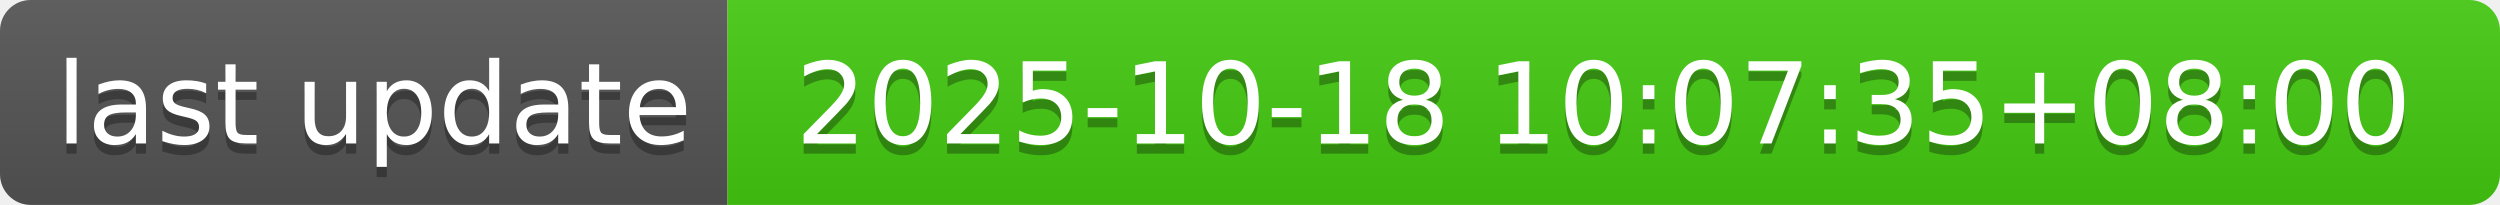
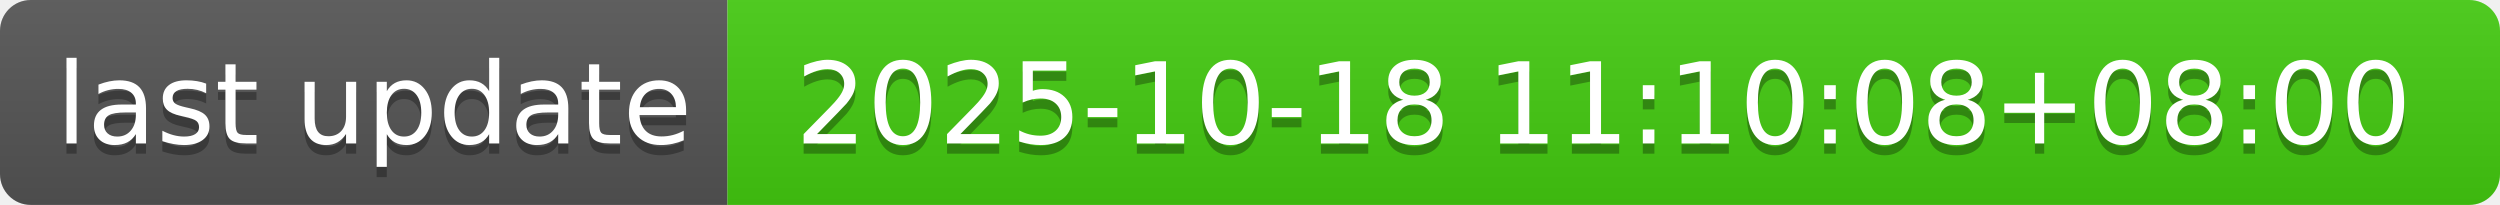
- <svg xmlns="http://www.w3.org/2000/svg" width="244" height="20" role="img" aria-label="last update: 2025-10-18 10:07:35+08:00">
+ <svg xmlns="http://www.w3.org/2000/svg" width="244" height="20" role="img" aria-label="last update: 2025-10-18 11:10:08+08:00">
  <linearGradient id="s" x2="0" y2="100%">
    <stop offset="0" stop-color="#bbb" stop-opacity=".1" />
    <stop offset="1" stop-opacity=".1" />
  </linearGradient>
  <clipPath id="r">
    <rect width="244" height="20" rx="3" fill="#fff" />
  </clipPath>
  <g clip-path="url(#r)">
    <rect width="71" height="20" fill="#555" />
    <rect x="71" width="173" height="20" fill="#4c1" />
    <rect width="244" height="20" fill="url(#s)" />
  </g>
  <g fill="#fff" text-anchor="middle" font-family="Verdana,Geneva,DejaVu Sans,sans-serif" text-rendering="geometricPrecision" font-size="110">
    <text aria-hidden="true" x="365" y="150" fill="#010101" fill-opacity=".3" transform="scale(.1)" textLength="610">last update</text>
    <text x="365" y="140" transform="scale(.1)" fill="#fff" textLength="610">last update</text>
-     <text aria-hidden="true" x="1565" y="150" fill="#010101" fill-opacity=".3" transform="scale(.1)" textLength="1630">2025-10-18 10:07:35+08:00</text>
-     <text x="1565" y="140" transform="scale(.1)" fill="#fff" textLength="1630">2025-10-18 10:07:35+08:00</text>
+     <text aria-hidden="true" x="1565" y="150" fill="#010101" fill-opacity=".3" transform="scale(.1)" textLength="1630">2025-10-18 11:10:08+08:00</text>
+     <text x="1565" y="140" transform="scale(.1)" fill="#fff" textLength="1630">2025-10-18 11:10:08+08:00</text>
  </g>
</svg>
